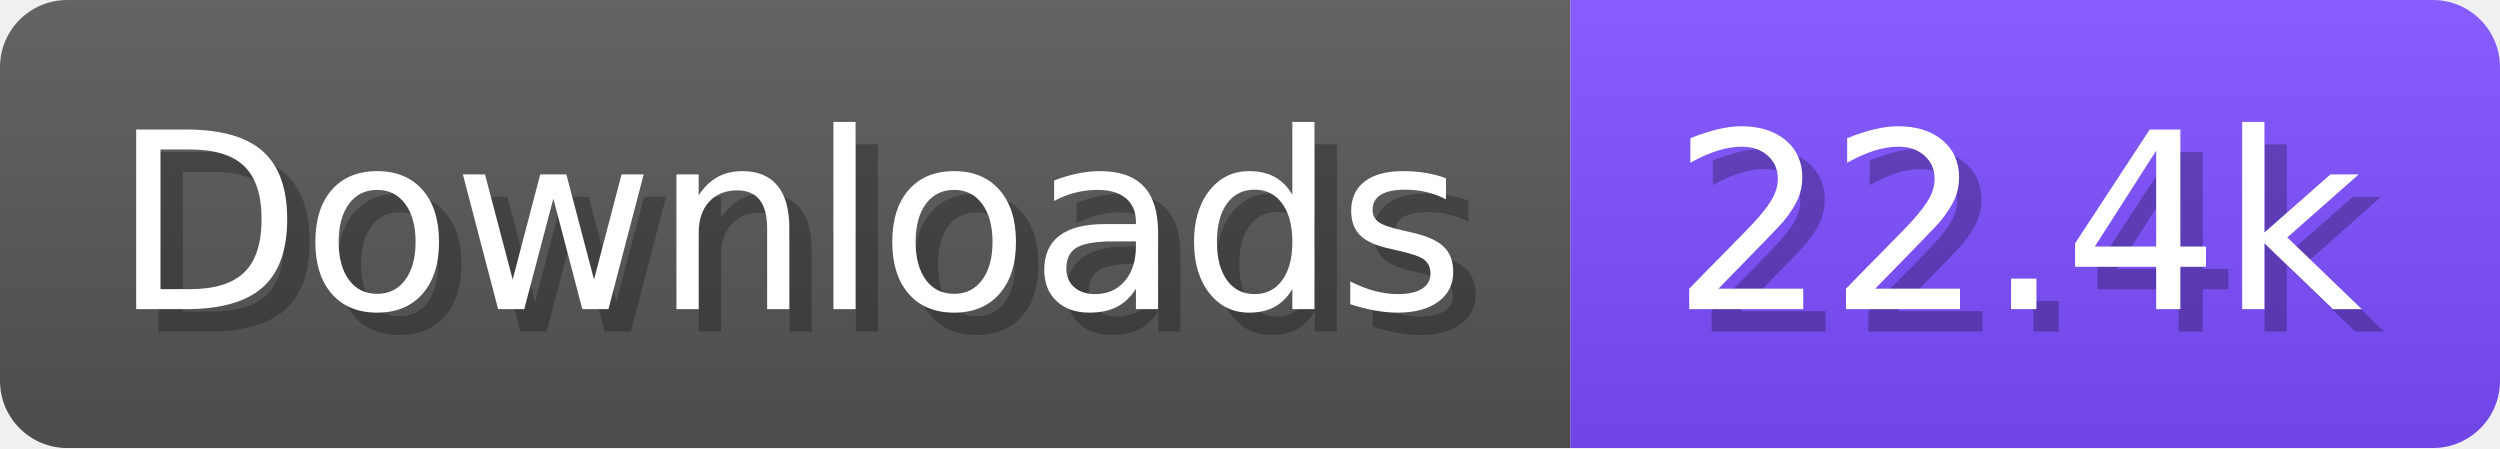
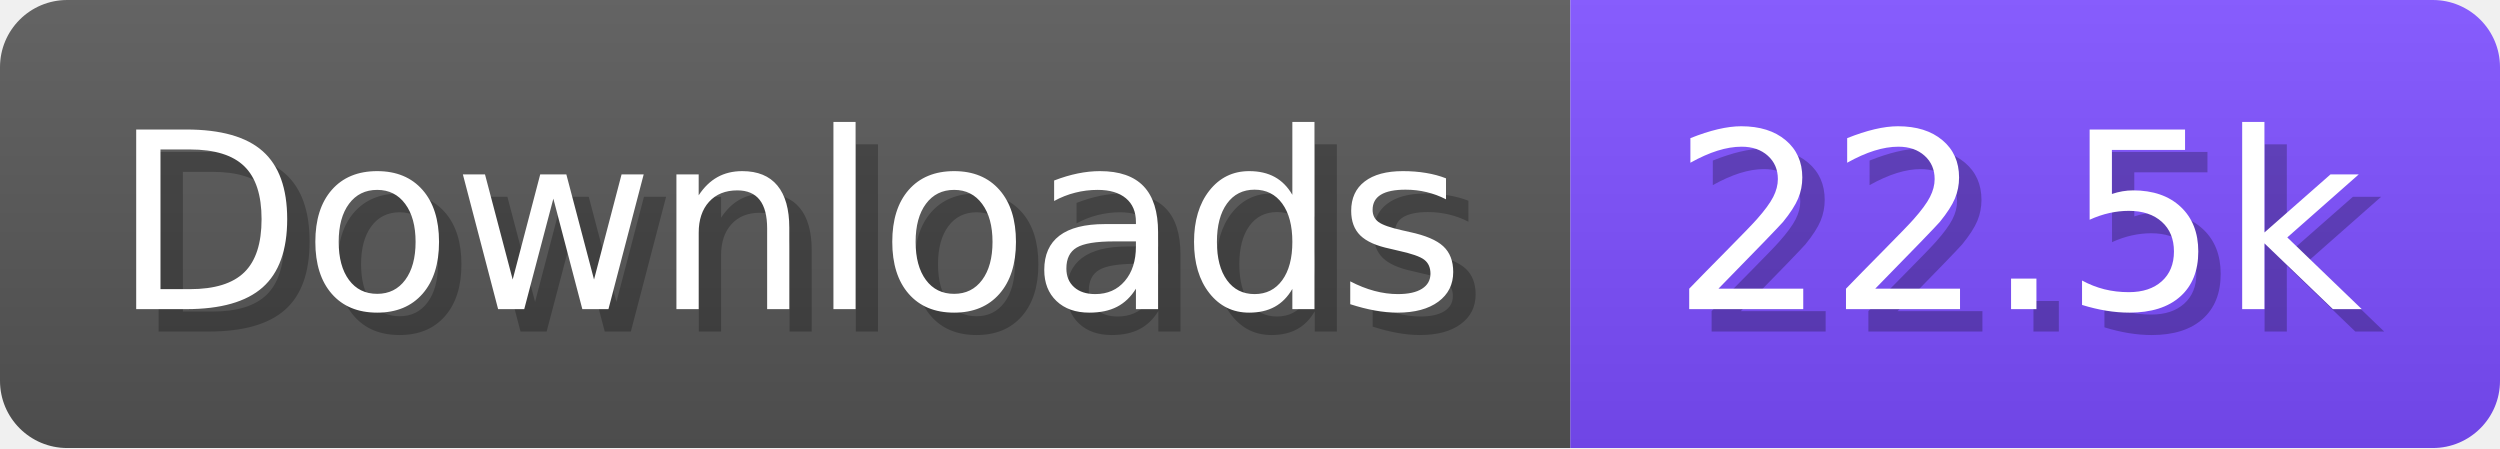
- <svg xmlns="http://www.w3.org/2000/svg" width="111.6" height="20" viewBox="0 0 1116 200" role="img" aria-label="Downloads: 22.4k">
+ <svg xmlns="http://www.w3.org/2000/svg" width="111.6" height="20" viewBox="0 0 1116 200" role="img" aria-label="Downloads: 22.5k">
  <linearGradient id="a" x2="0" y2="100%">
    <stop offset="0" stop-opacity=".1" stop-color="#EEE" />
    <stop offset="1" stop-opacity=".1" />
  </linearGradient>
  <mask id="m">
    <rect width="1116" height="200" rx="30" fill="#FFF" />
  </mask>
  <g mask="url(#m)">
    <rect width="701" height="200" fill="#555" />
    <rect width="415" height="200" fill="#7C4DFF" x="701" />
    <rect width="1116" height="200" fill="url(#a)" />
  </g>
  <g aria-hidden="true" fill="#fff" text-anchor="start" font-family="Verdana,DejaVu Sans,sans-serif" font-size="110">
    <text x="60" y="148" textLength="601" fill="#000" opacity="0.25">Downloads</text>
    <text x="50" y="138" textLength="601">Downloads</text>
-     <text x="756" y="148" textLength="315" fill="#000" opacity="0.25">22.4k</text>
-     <text x="746" y="138" textLength="315">22.4k</text>
+     <text x="756" y="148" textLength="315" fill="#000" opacity="0.25">22.5k</text>
+     <text x="746" y="138" textLength="315">22.5k</text>
  </g>
</svg>
